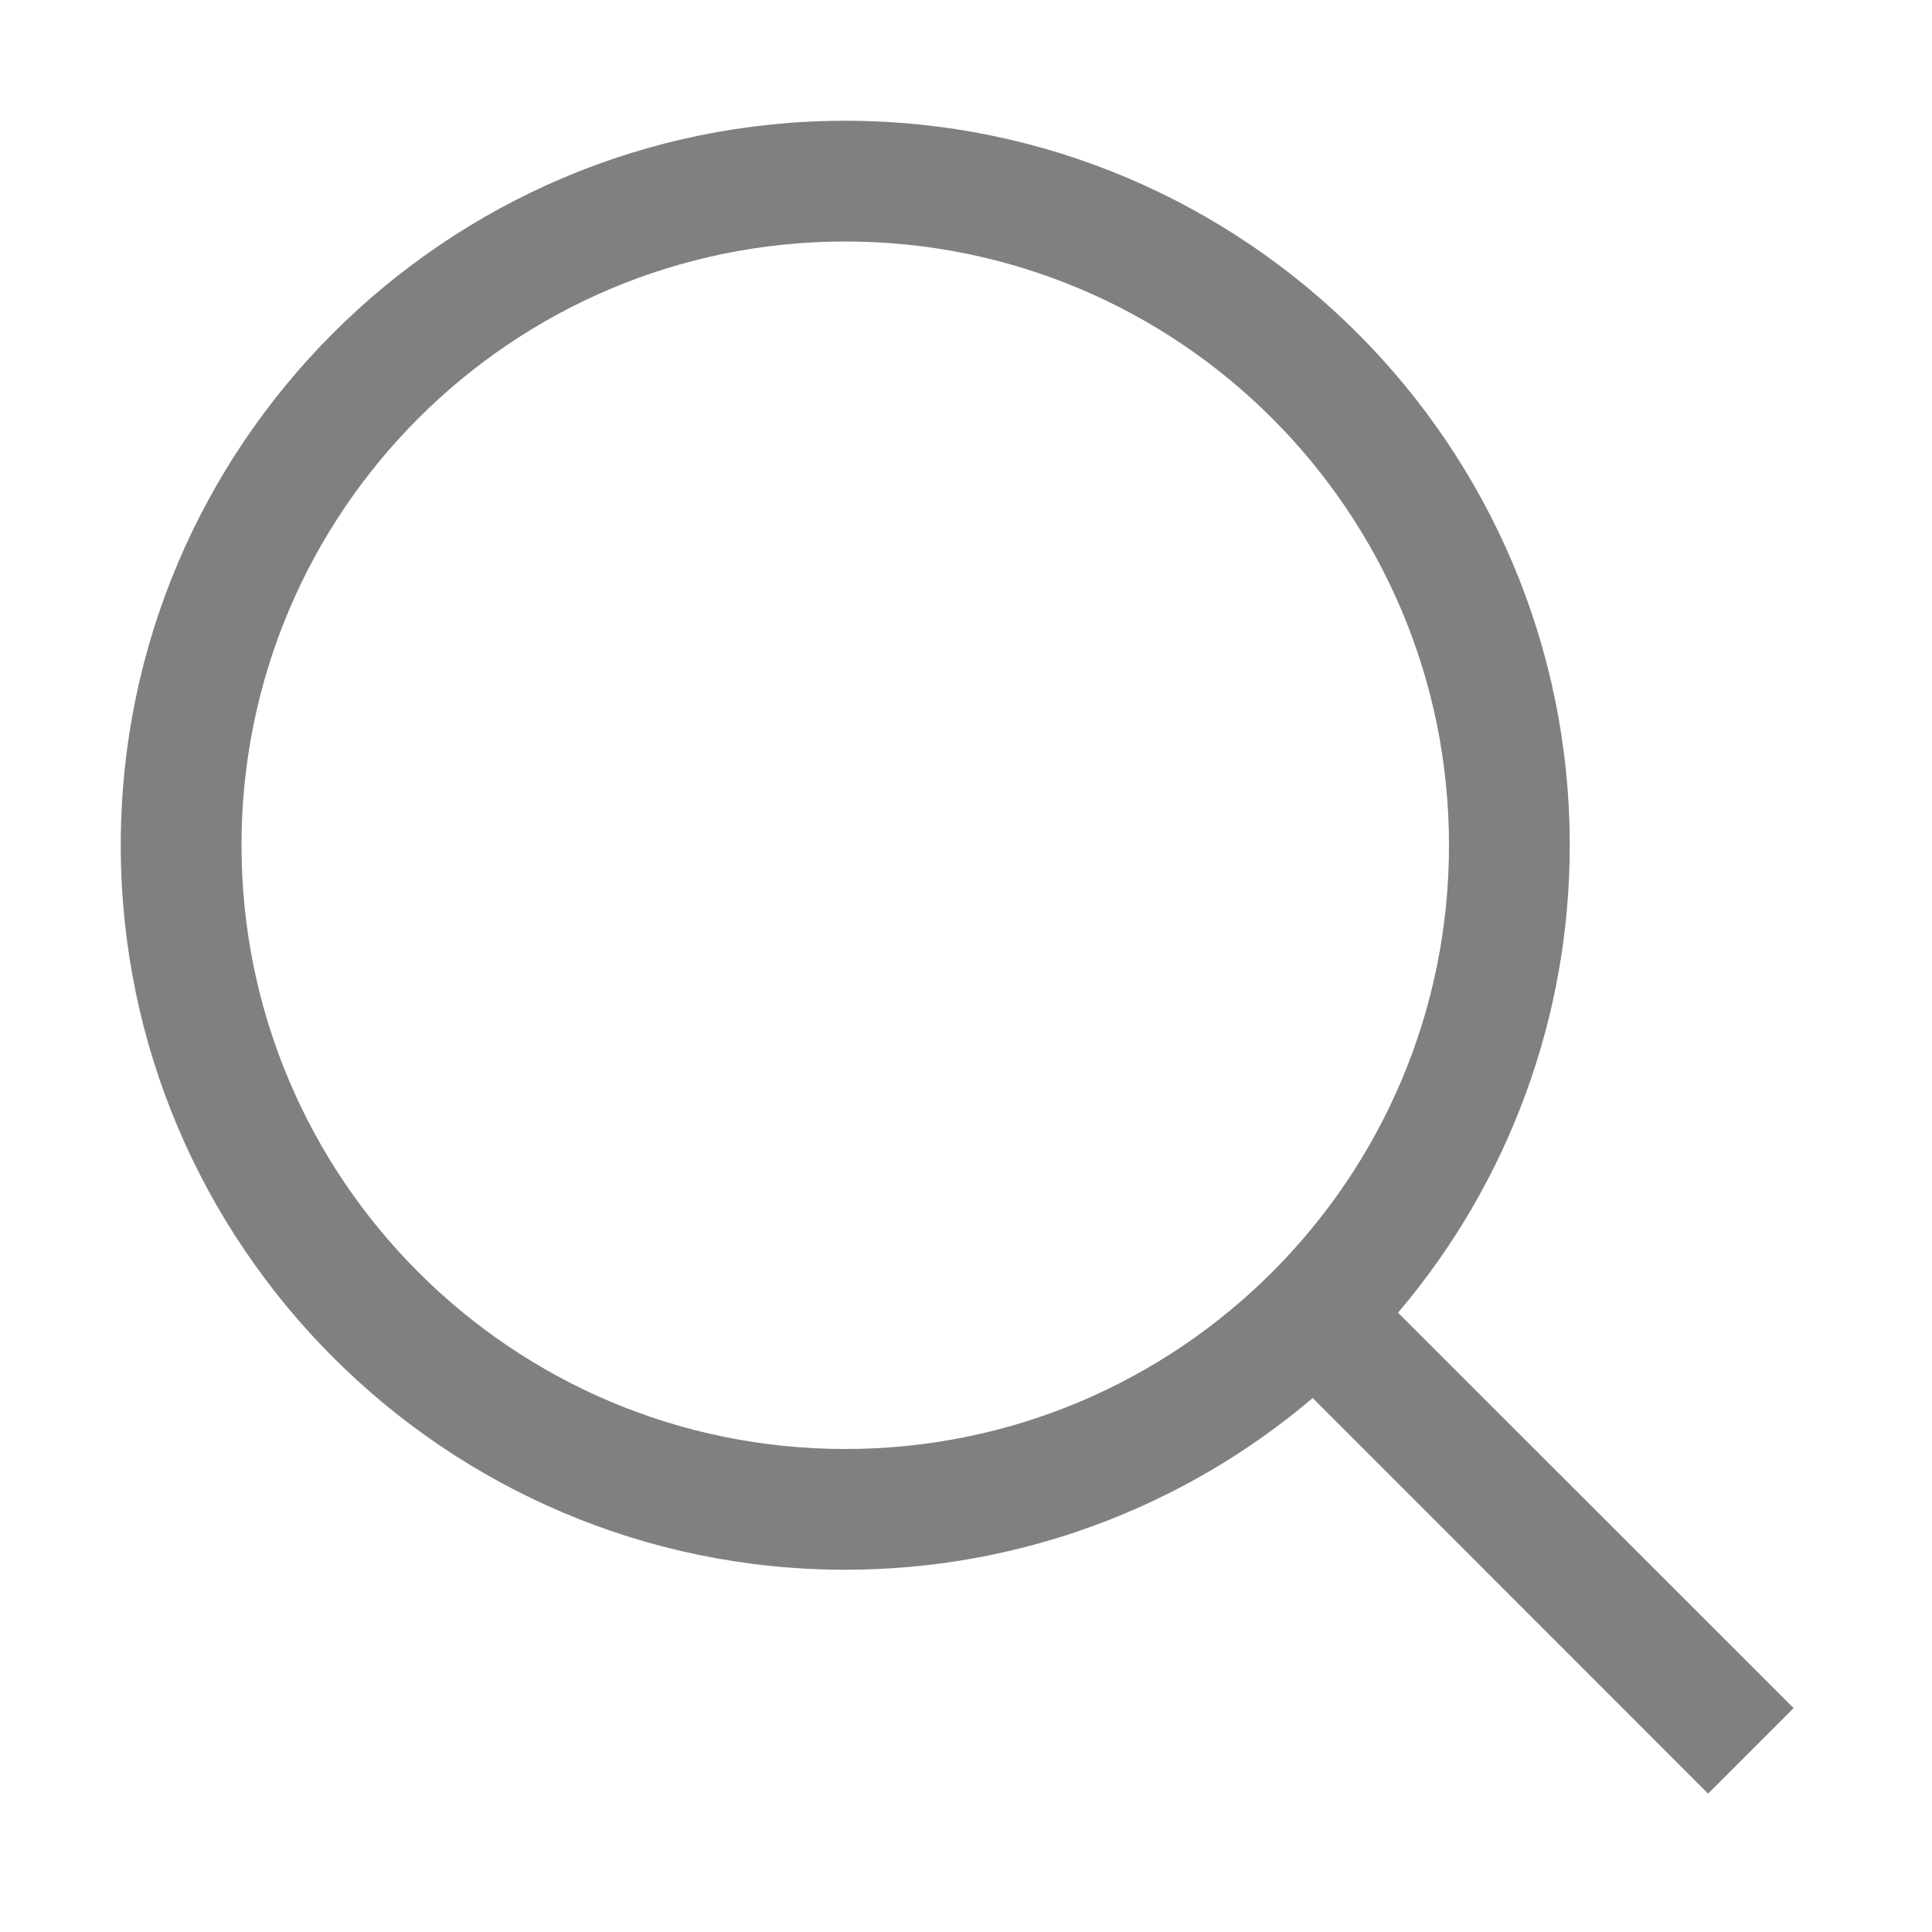
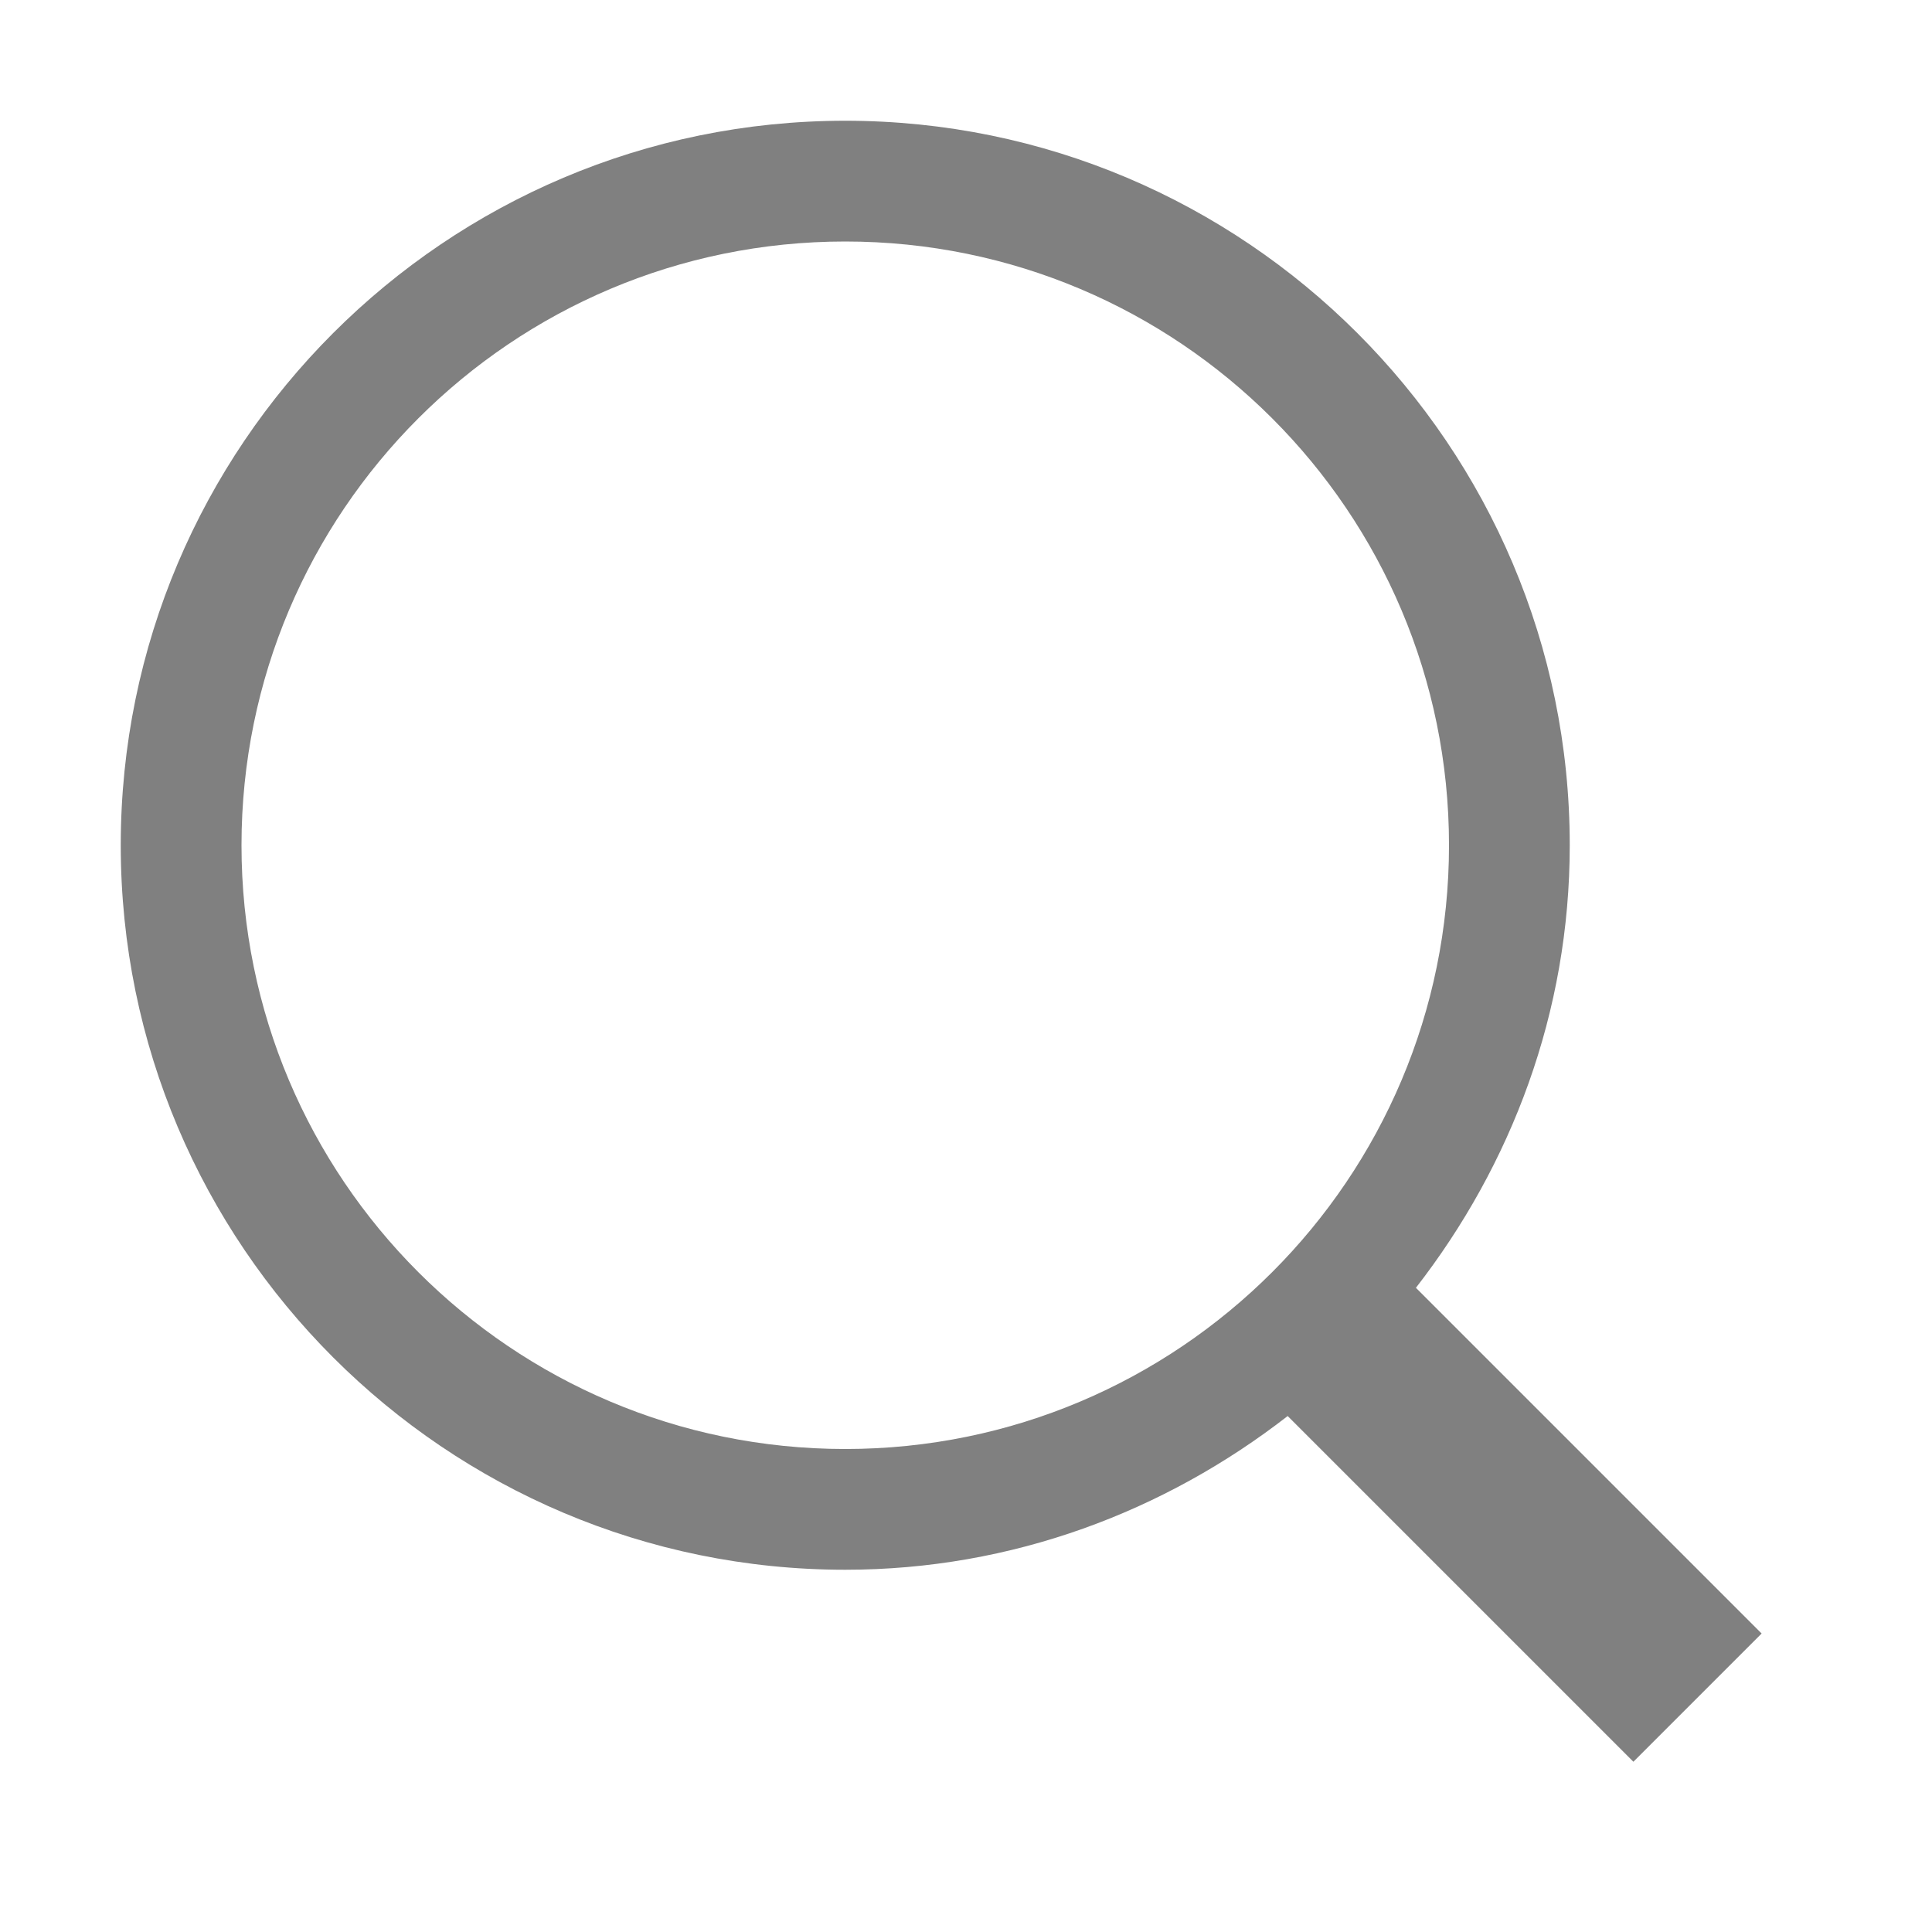
- <svg xmlns="http://www.w3.org/2000/svg" height="16" width="16">
-   <g color="#000" transform="translate(-272 -52)">
-     <path d="M279 53c-3.31 0-6 2.69-6 6s2.69 6 6 6a5.97 5.97 0 0 0 3.871-1.422l3.275 3.276.708-.708-3.276-3.275A5.97 5.97 0 0 0 285 59c0-3.31-2.69-6-6-6zm0 1a5 5 0 0 1 5 5 5 5 0 0 1-5 5 5 5 0 0 1-5-5 5 5 0 0 1 5-5z" fill="gray" font-family="sans-serif" font-weight="400" overflow="visible" style="line-height:normal;font-variant-ligatures:none;font-variant-position:normal;font-variant-caps:normal;font-variant-numeric:normal;font-variant-alternates:normal;font-feature-settings:normal;text-indent:0;text-align:start;text-decoration-line:none;text-decoration-style:solid;text-decoration-color:#000;text-transform:none;shape-padding:0;isolation:auto;mix-blend-mode:normal;marker:none" white-space="normal" />
+ <svg xmlns="http://www.w3.org/2000/svg" xmlns:ns1="http://www.openswatchbook.org/uri/2009/osb" height="16" id="svg7384" version="1.1" width="16">
+   <defs id="defs7386">
+     <linearGradient id="linearGradient5606" ns1:paint="solid">
+       <stop id="stop5608" offset="0" style="stop-color:#000000;stop-opacity:1;" />
+     </linearGradient>
+     <linearGradient id="linearGradient4526" ns1:paint="solid">
+       <stop id="stop4528" offset="0" style="stop-color:#ffffff;stop-opacity:1;" />
+     </linearGradient>
+     <linearGradient id="linearGradient3600-4" ns1:paint="gradient">
+       <stop id="stop3602-7" offset="0" style="stop-color:#f4f4f4;stop-opacity:1" />
+       <stop id="stop3604-6" offset="1" style="stop-color:#dbdbdb;stop-opacity:1" />
+     </linearGradient>
+   </defs>
+   <g id="layer9" label="status" style="display:inline" transform="translate(-293.0002,287)" />
+   <g id="layer2" transform="translate(-52.00001,-79.99999)" />
+   <g id="layer4" transform="translate(-52.00001,-79.99999)" />
+   <g id="g1812" style="display:inline" transform="translate(-52.00001,-79.99999)" />
+   <g id="g6217" transform="translate(-52.00001,-79.99999)" />
+   <g id="layer3" style="display:inline" transform="translate(-52.00001,-79.99999)" />
+   <g id="g1833" style="display:inline" transform="translate(-52.00001,-79.99999)" />
+   <g id="layer1" transform="translate(-52.00001,-79.99999)">
+     <path d="m 59,81 c -3.31,0 -6,2.69 -6,6 0,3.31 2.69,6 6,6 1.384,0 2.648,-0.484 3.664,-1.273 l 2.863,2.863 1.062,-1.062 -2.863,-2.863 C 64.516,89.648 65,88.384 65,87 65,83.69 62.31,81 59,81 Z m 0,1 a 5,5 0 0 1 5,5 5,5 0 0 1 -5,5 5,5 0 0 1 -5,-5 5,5 0 0 1 5,-5 z" id="path4116" style="color:#000000;font-style:normal;font-variant:normal;font-weight:normal;font-stretch:normal;font-size:medium;line-height:normal;font-family:sans-serif;font-variant-ligatures:none;font-variant-position:normal;font-variant-caps:normal;font-variant-numeric:normal;font-variant-alternates:normal;font-feature-settings:normal;text-indent:0;text-align:start;text-decoration:none;text-decoration-line:none;text-decoration-style:solid;text-decoration-color:#000000;letter-spacing:normal;word-spacing:normal;text-transform:none;writing-mode:lr-tb;direction:ltr;baseline-shift:baseline;text-anchor:start;white-space:normal;shape-padding:0;clip-rule:nonzero;display:inline;overflow:visible;visibility:visible;opacity:1;isolation:auto;mix-blend-mode:normal;color-interpolation:sRGB;color-interpolation-filters:linearRGB;solid-color:#000000;solid-opacity:1;fill:#808080;fill-opacity:1;fill-rule:nonzero;stroke:none;stroke-width:4;stroke-linecap:round;stroke-linejoin:round;stroke-miterlimit:4;stroke-dasharray:none;stroke-dashoffset:0;stroke-opacity:1;marker:none;color-rendering:auto;image-rendering:auto;shape-rendering:auto;text-rendering:auto;enable-background:accumulate" />
  </g>
</svg>
